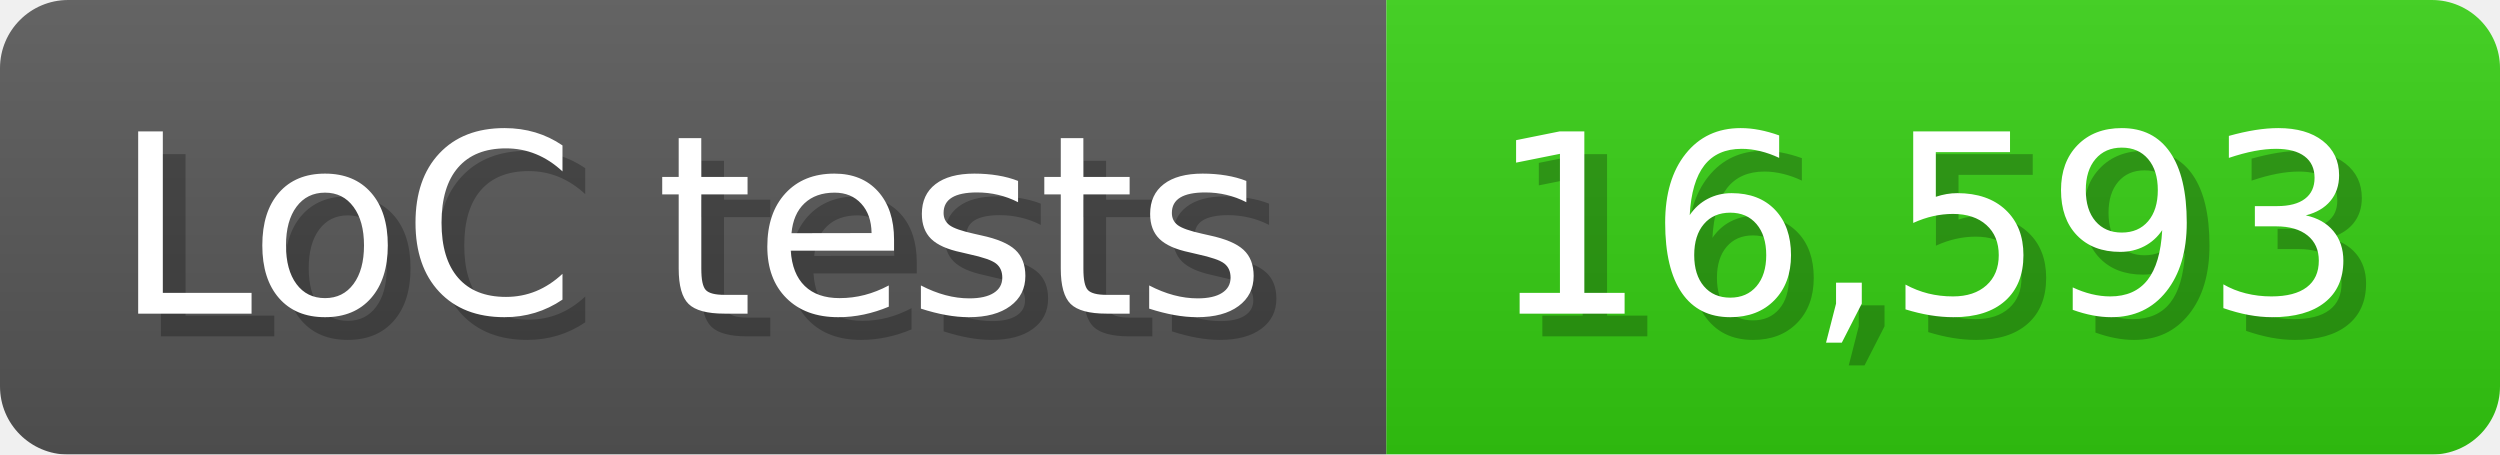
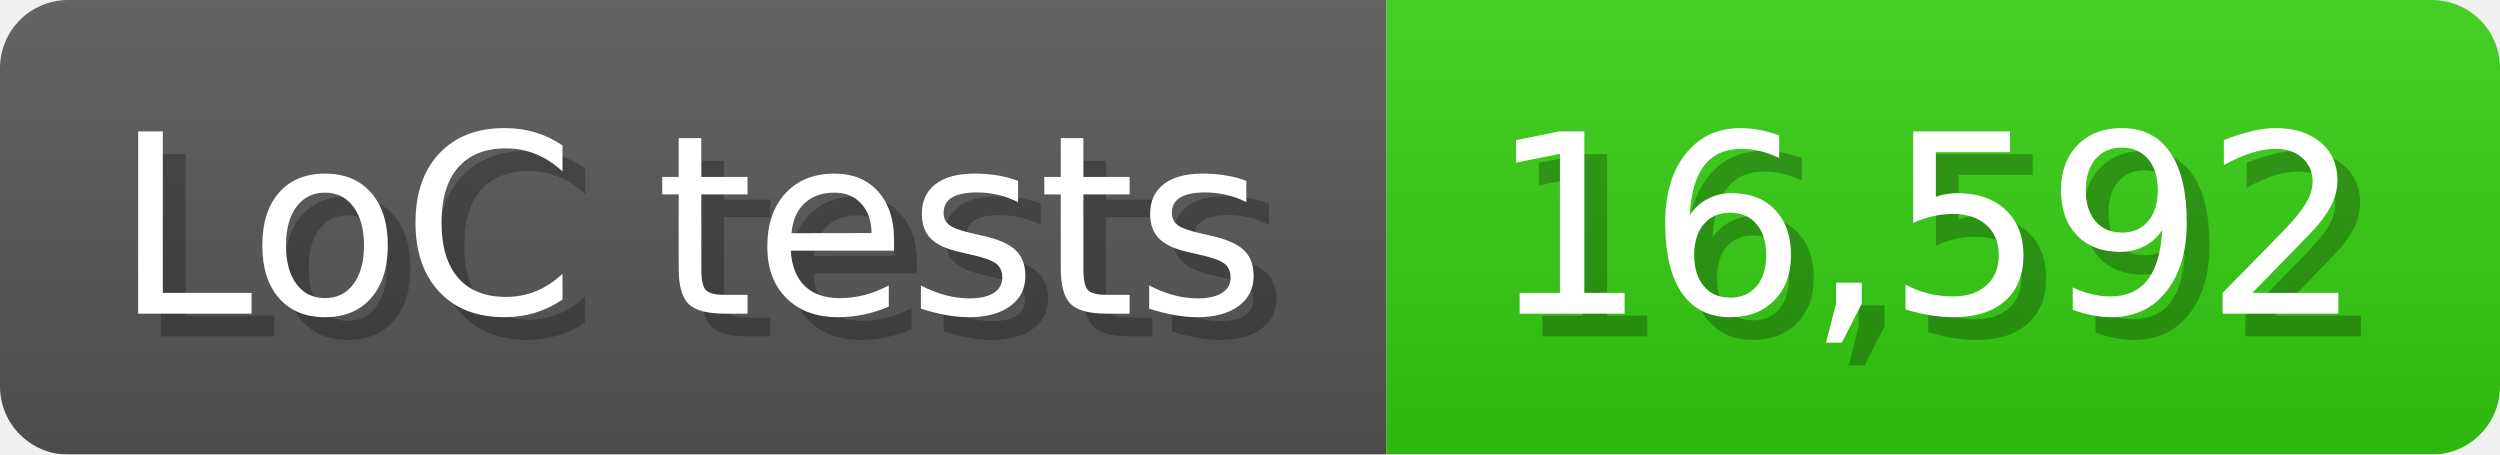
<svg xmlns="http://www.w3.org/2000/svg" width="110" height="20" viewBox="0 0 1100 200">
  <linearGradient id="a" x2="0" y2="100%">
    <stop offset="0" stop-opacity=".1" stop-color="#EEE" />
    <stop offset="1" stop-opacity=".1" />
  </linearGradient>
  <mask id="m">
    <rect width="1100" height="200" rx="30" fill="#FFF" />
  </mask>
  <g mask="url(#m)">
    <rect width="610" height="200" fill="#555" />
    <rect width="490" height="200" fill="#3C1" x="610" />
    <rect width="1100" height="200" fill="url(#a)" />
  </g>
  <g fill="#fff" text-anchor="start" font-family="Verdana,DejaVu Sans,sans-serif" font-size="110">
    <text x="60" y="148" textLength="510" fill="#000" opacity="0.25">LoC tests</text>
    <text x="50" y="138" textLength="510">LoC tests</text>
-     <text x="665" y="148" textLength="390" fill="#000" opacity="0.25">16,593</text>
-     <text x="655" y="138" textLength="390">16,593</text>
+     <text x="665" y="148" textLength="390" fill="#000" opacity="0.25">16,592</text>
+     <text x="655" y="138" textLength="390">16,592</text>
  </g>
</svg>
